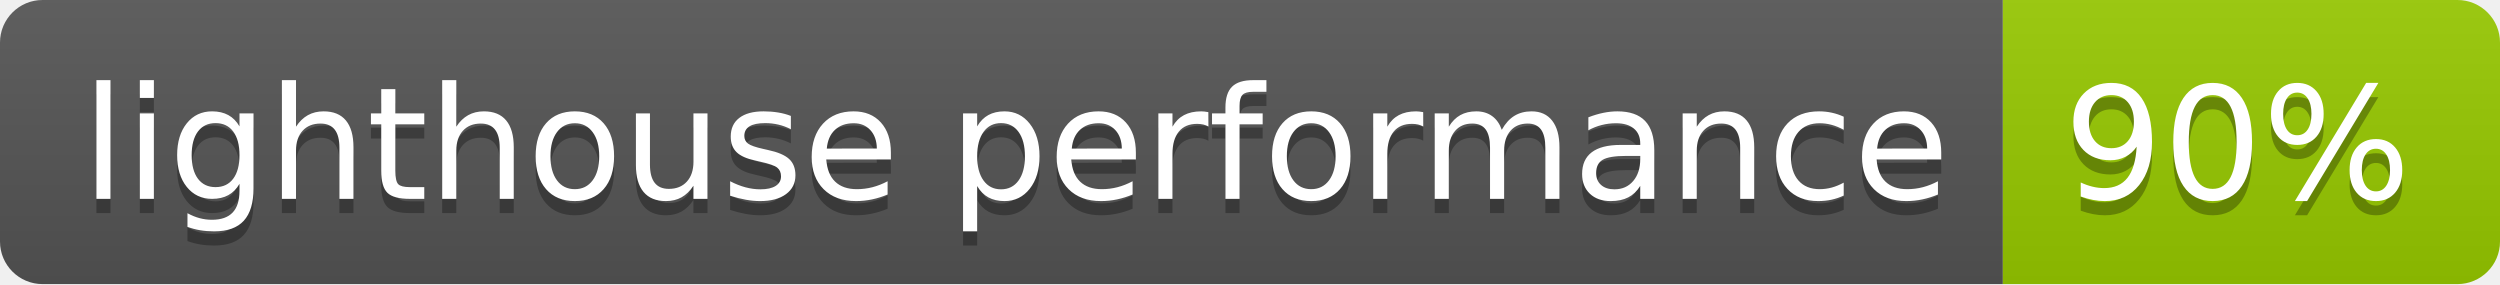
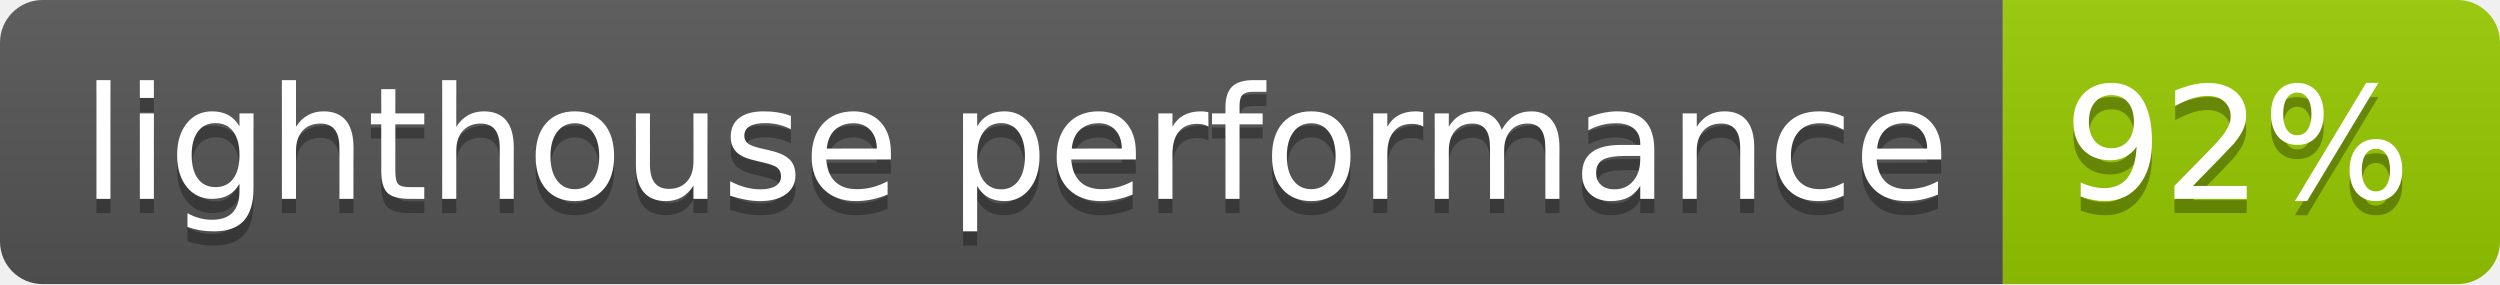
<svg xmlns="http://www.w3.org/2000/svg" width="176" height="20">
  <linearGradient id="b" x2="0" y2="100%">
    <stop offset="0" stop-color="#bbb" stop-opacity=".1" />
    <stop offset="1" stop-opacity=".1" />
  </linearGradient>
  <clipPath id="a">
    <rect width="176" height="20" rx="3" fill="#fff" />
  </clipPath>
  <g clip-path="url(#a)">
    <path fill="#555" d="M0 0h141v20H0z" />
    <path fill="#97ca00" d="M141 0h35v20H141z" />
    <path fill="url(#b)" d="M0 0h176v20H0z" />
  </g>
  <g fill="#fff" text-anchor="middle" font-family="DejaVu Sans,Verdana,Geneva,sans-serif" font-size="110">
    <text x="715" y="150" fill="#010101" fill-opacity=".3" transform="scale(.1)" textLength="1310">lighthouse performance</text>
    <text x="715" y="140" transform="scale(.1)" textLength="1310">lighthouse performance</text>
-     <text x="1575" y="150" fill="#010101" fill-opacity=".3" transform="scale(.1)" textLength="250">90%</text>
-     <text x="1575" y="140" transform="scale(.1)" textLength="250">90%</text>
+     <text x="1575" y="150" fill="#010101" fill-opacity=".3" transform="scale(.1)" textLength="250">92%</text>
+     <text x="1575" y="140" transform="scale(.1)" textLength="250">92%</text>
  </g>
</svg>
